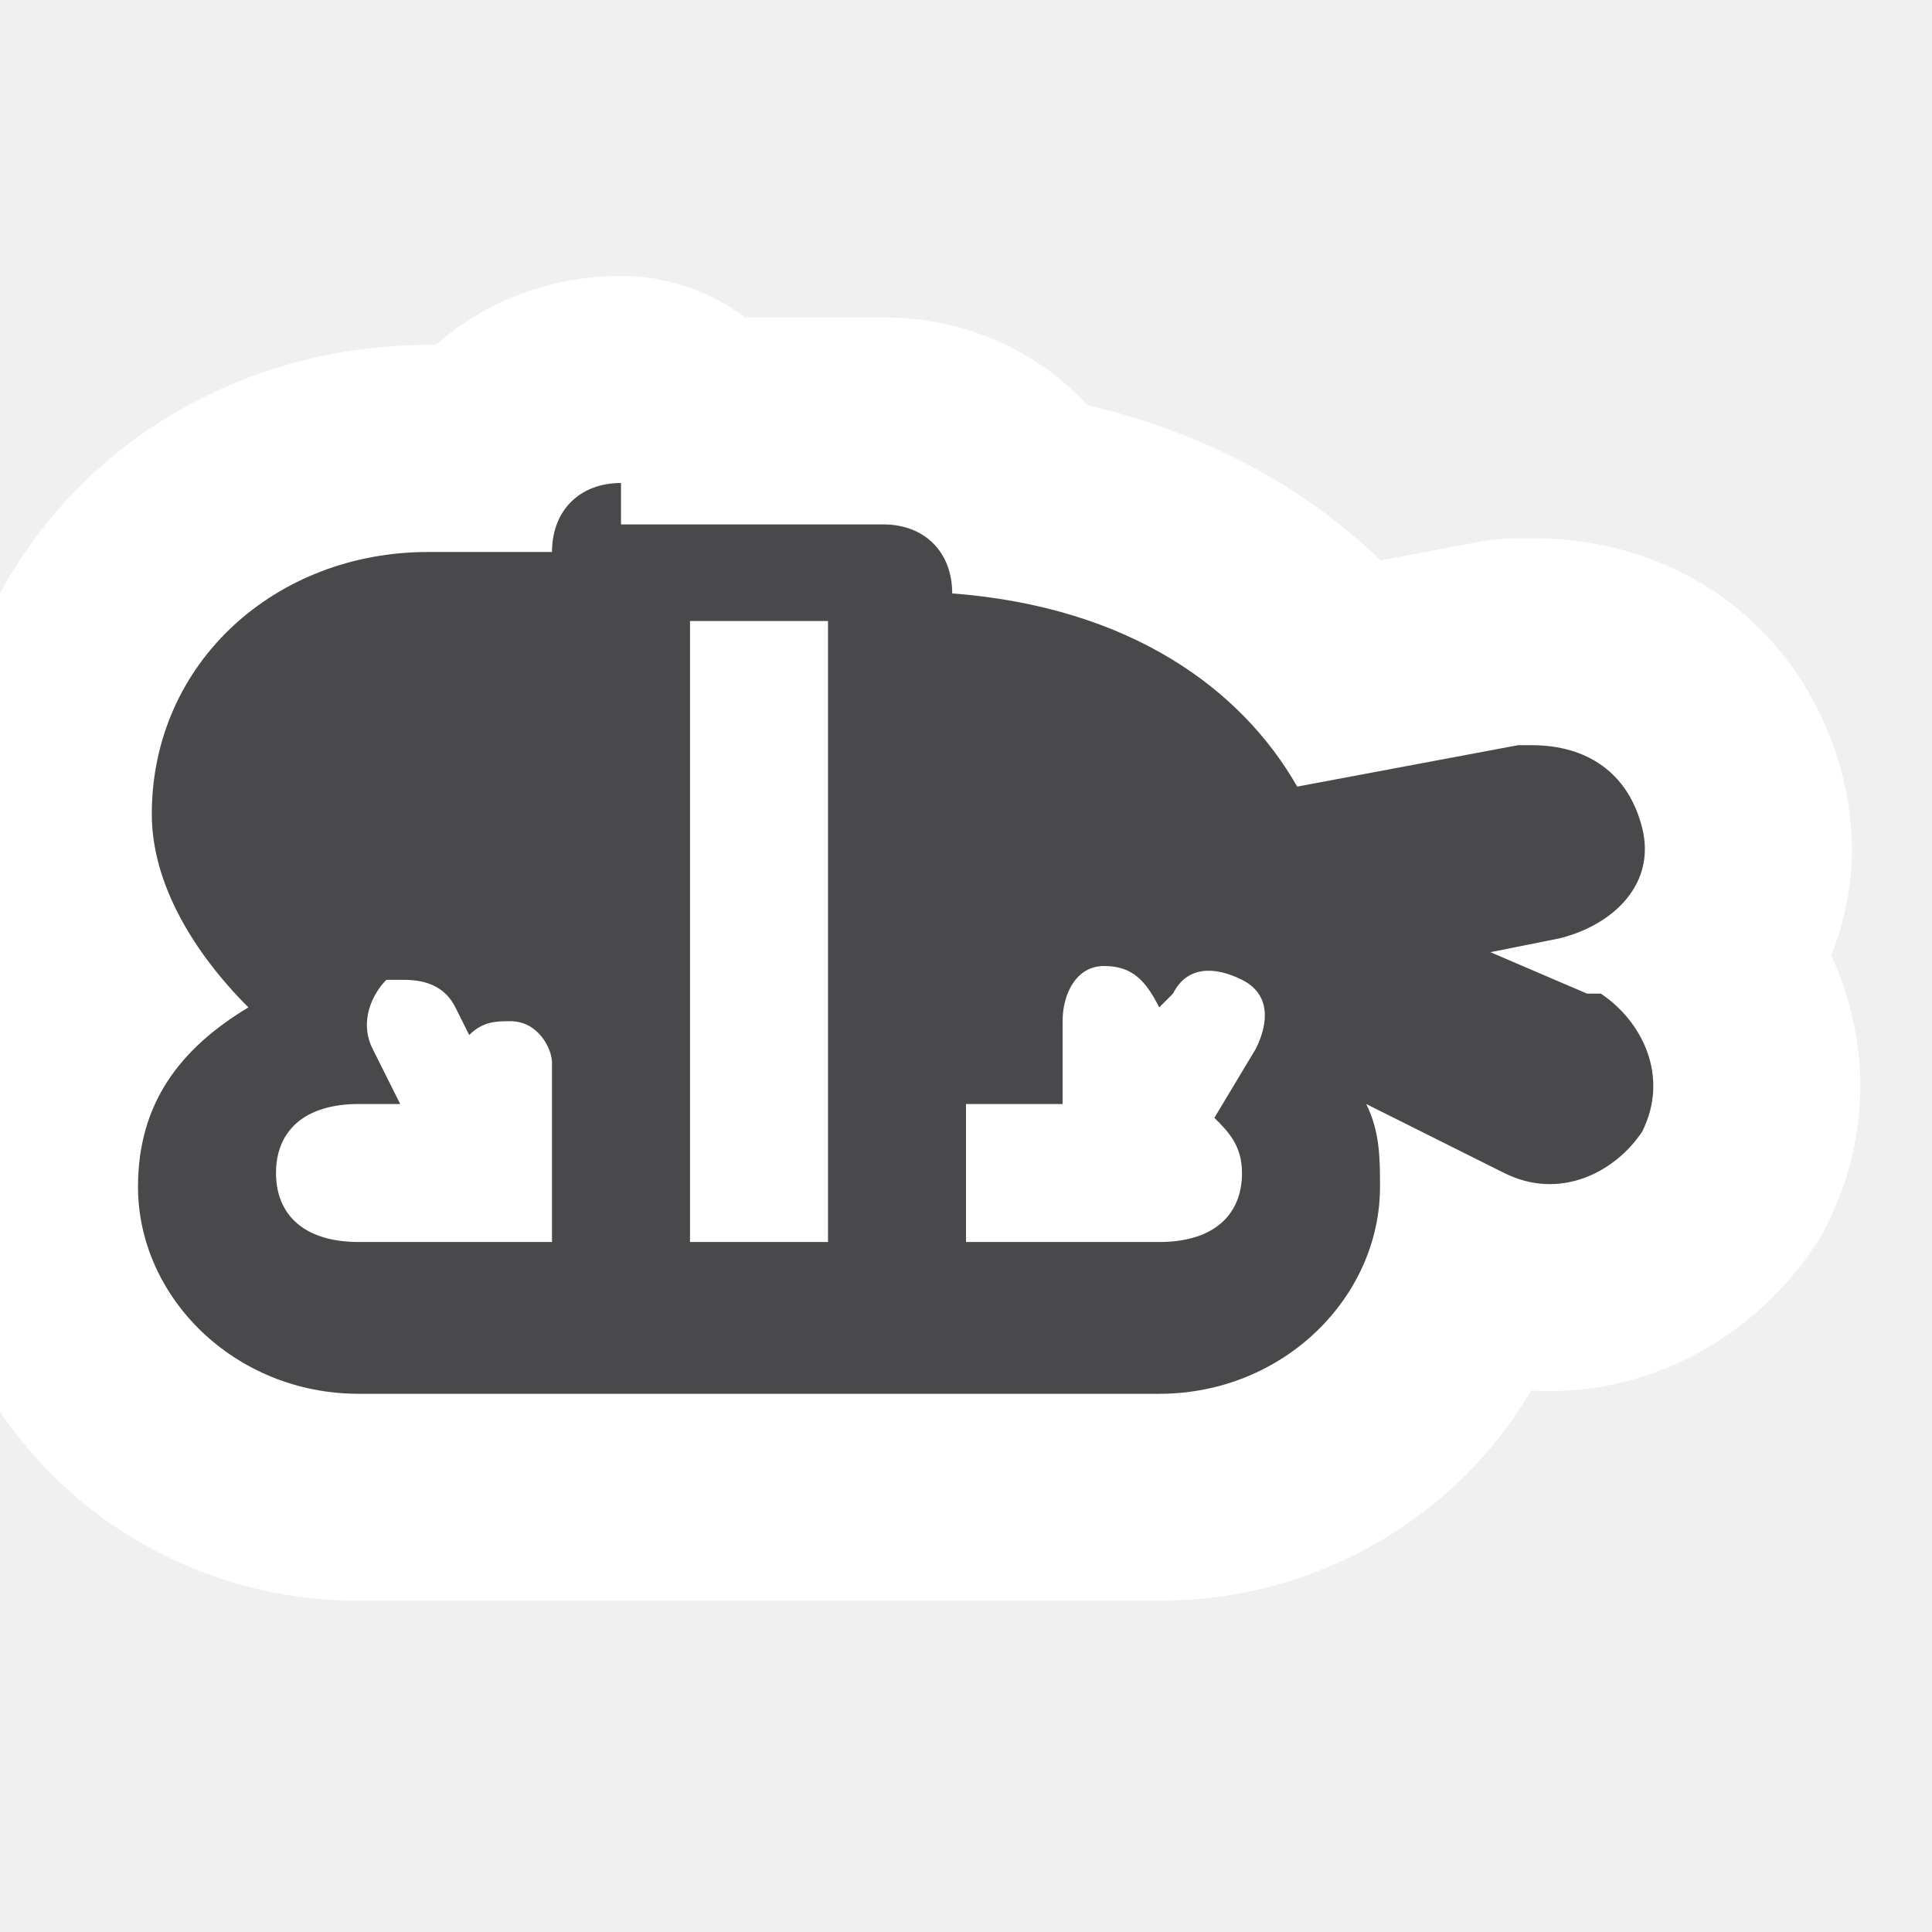
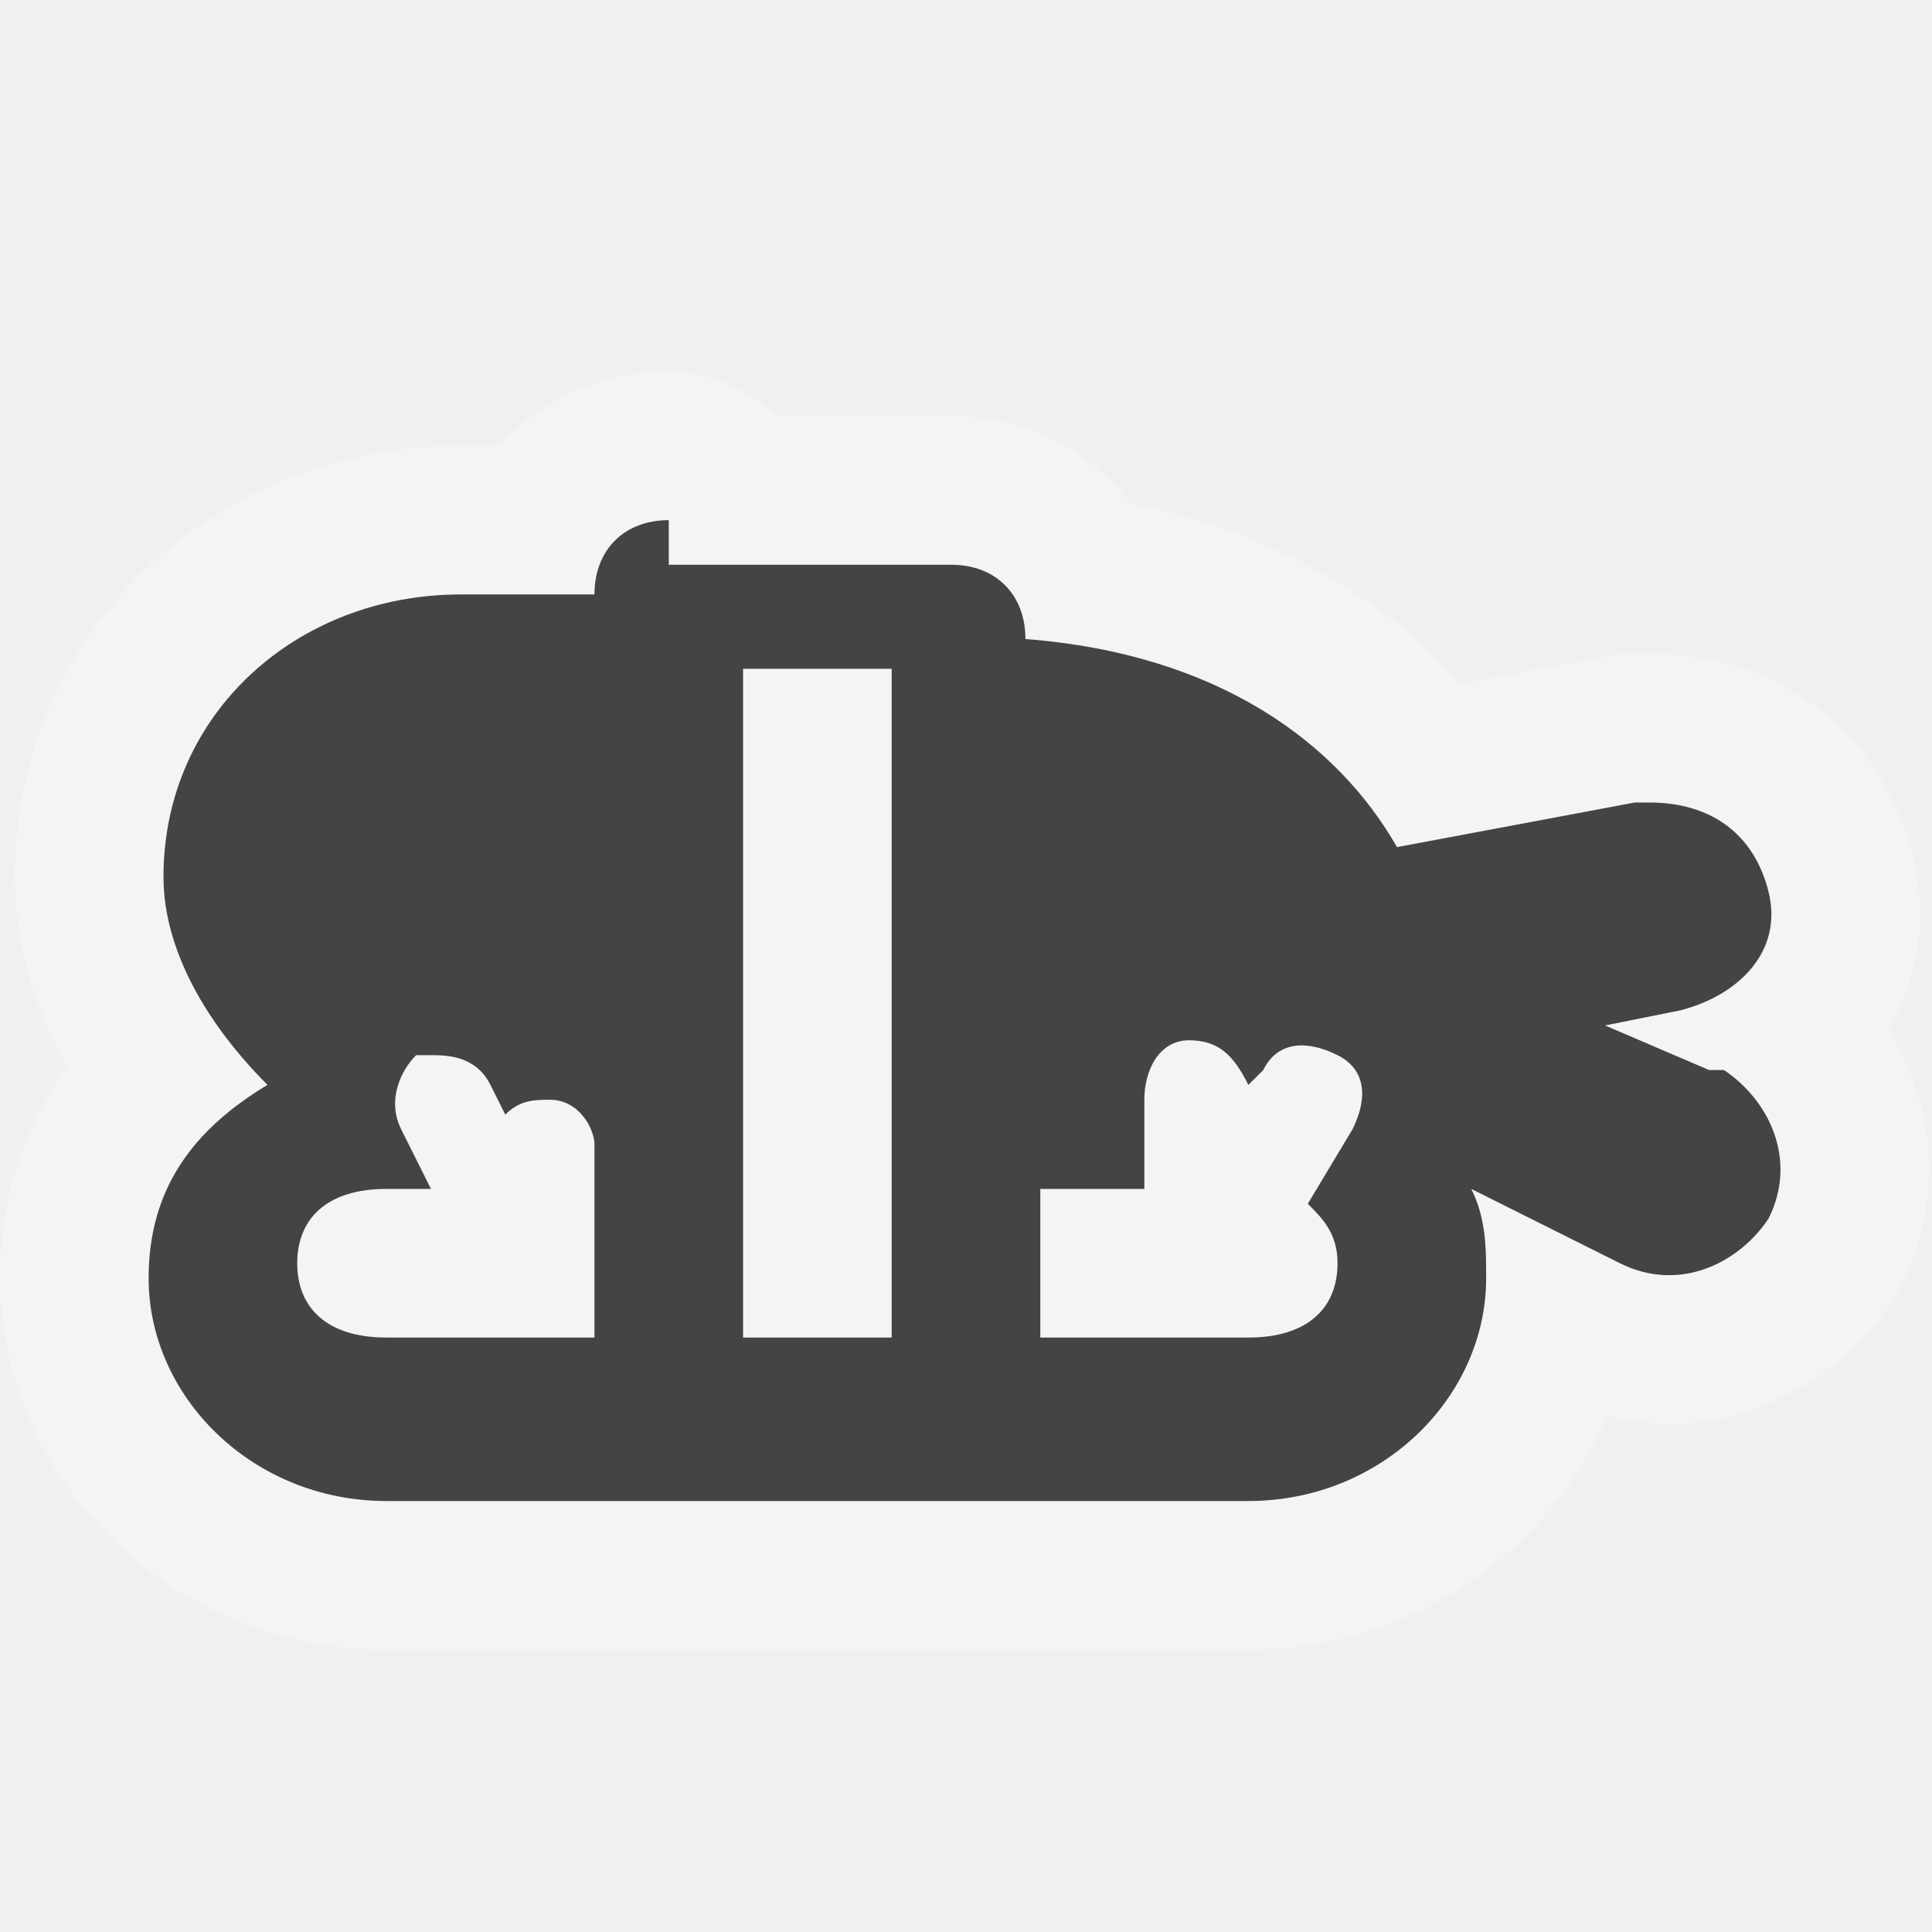
- <svg viewBox="-295 194 14 14" width="14" height="14" data-reactid=".0.1.1.$sushi-11=1svg102.0.0">
-   <path d="M-290.5,197.5c-0.3,0-0.5,0.2-0.5,0.5c0,0,0,0,0,0h-0.9c-1.1,0-2,0.8-2,1.9c0,0.5,0.3,1,0.7,1.4  c-0.5,0.3-0.8,0.7-0.8,1.3c0,0.8,0.7,1.5,1.6,1.5h1.9h2h1.9c0.9,0,1.6-0.7,1.6-1.5c0-0.2,0-0.4-0.1-0.6l1,0.5c0.4,0.2,0.8,0,1-0.3  c0.2-0.4,0-0.8-0.3-1c0,0,0,0-0.1,0l-0.7-0.3l0.5-0.1c0.4-0.1,0.7-0.4,0.6-0.8c-0.1-0.4-0.4-0.6-0.8-0.6c0,0,0,0,0,0  c0,0-0.1,0-0.1,0l-1.6,0.3c-0.4-0.7-1.2-1.3-2.5-1.4v0c0-0.3-0.2-0.5-0.5-0.5c0,0,0,0,0,0H-290.5z M-290,198.5h1v4.5h0v0h-1v0h0  V198.5z M-287,201c0.2,0,0.3,0.1,0.4,0.3l0.1-0.1c0.1-0.2,0.3-0.2,0.5-0.1s0.2,0.3,0.1,0.5l-0.3,0.5c0.1,0.1,0.2,0.2,0.2,0.4  c0,0.3-0.2,0.5-0.6,0.5h-1.4v-1h0.7v-0.6C-287.3,201.2-287.2,201-287,201z M-292.1,201.1c0.1,0,0.3,0,0.4,0.2l0.1,0.2  c0.1-0.1,0.2-0.1,0.3-0.1c0.2,0,0.3,0.2,0.3,0.3v0.8c0,0,0,0,0,0v0.5h-1.4c-0.4,0-0.6-0.2-0.6-0.5s0.2-0.5,0.6-0.5h0.3l-0.2-0.4  c-0.1-0.2,0-0.4,0.1-0.5C-292.2,201.1-292.2,201.1-292.1,201.1z" style="stroke-linejoin:round;stroke-miterlimit:4px;" fill="#fff" stroke="#fff" stroke-width="3" data-reactid=".0.1.1.$sushi-11=1svg102.0.0.2:$sushi-11=1svg-0-fill" />
-   <path fill="#49484a" d="M-290.5,197.5c-0.3,0-0.5,0.2-0.5,0.5c0,0,0,0,0,0h-0.9c-1.1,0-2,0.8-2,1.9c0,0.5,0.3,1,0.7,1.4  c-0.5,0.3-0.8,0.7-0.8,1.3c0,0.8,0.7,1.5,1.6,1.5h1.9h2h1.9c0.9,0,1.6-0.7,1.6-1.5c0-0.2,0-0.4-0.1-0.6l1,0.5c0.4,0.2,0.8,0,1-0.3  c0.2-0.4,0-0.8-0.3-1c0,0,0,0-0.1,0l-0.7-0.3l0.5-0.1c0.4-0.1,0.7-0.4,0.6-0.8c-0.1-0.4-0.4-0.6-0.8-0.6c0,0,0,0,0,0  c0,0-0.1,0-0.1,0l-1.6,0.3c-0.4-0.7-1.2-1.3-2.5-1.4v0c0-0.3-0.2-0.5-0.5-0.5c0,0,0,0,0,0H-290.5z M-290,198.5h1v4.5h0v0h-1v0h0  V198.5z M-287,201c0.2,0,0.3,0.1,0.4,0.3l0.1-0.1c0.1-0.2,0.3-0.2,0.5-0.1s0.2,0.3,0.1,0.5l-0.3,0.5c0.1,0.1,0.2,0.2,0.2,0.4  c0,0.3-0.2,0.5-0.6,0.5h-1.4v-1h0.7v-0.6C-287.3,201.2-287.2,201-287,201z M-292.1,201.1c0.1,0,0.3,0,0.4,0.2l0.1,0.2  c0.1-0.1,0.2-0.1,0.3-0.1c0.2,0,0.3,0.2,0.3,0.3v0.8c0,0,0,0,0,0v0.5h-1.4c-0.4,0-0.6-0.2-0.6-0.5s0.2-0.5,0.6-0.5h0.3l-0.2-0.4  c-0.1-0.2,0-0.4,0.1-0.5C-292.2,201.1-292.2,201.1-292.1,201.1z" data-reactid=".0.1.1.$sushi-11=1svg102.0.0.3:$sushi-11=1svg-0-fill" />
+ <svg viewBox="-295 194 13 13" width="13" height="13" data-reactid=".0.1.1.$sushi-11=1svg102.0.0">
+   <path d="M-290.5,197.5c-0.3,0-0.5,0.2-0.5,0.5c0,0,0,0,0,0h-0.9c-1.1,0-2,0.8-2,1.9c0,0.5,0.3,1,0.7,1.4  c-0.5,0.3-0.8,0.7-0.8,1.3c0,0.8,0.7,1.5,1.6,1.5h1.9h2h1.9c0.9,0,1.6-0.7,1.6-1.5c0-0.2,0-0.4-0.1-0.6l1,0.5c0.4,0.2,0.8,0,1-0.3  c0.2-0.4,0-0.8-0.3-1c0,0,0,0-0.1,0l-0.7-0.3l0.5-0.1c0.4-0.1,0.7-0.4,0.6-0.8c-0.1-0.4-0.4-0.6-0.8-0.6c0,0,0,0,0,0  c0,0-0.1,0-0.1,0l-1.6,0.3c-0.4-0.7-1.2-1.3-2.5-1.4v0c0-0.3-0.2-0.5-0.5-0.5c0,0,0,0,0,0H-290.5z M-290,198.5h1v4.5h0v0h-1v0h0  V198.5z M-287,201c0.2,0,0.3,0.1,0.4,0.3l0.1-0.1c0.1-0.2,0.3-0.2,0.5-0.1s0.2,0.3,0.1,0.5l-0.3,0.5c0.1,0.1,0.2,0.2,0.2,0.4  c0,0.3-0.2,0.5-0.6,0.5h-1.4v-1h0.7v-0.6C-287.3,201.2-287.2,201-287,201z M-292.1,201.1c0.1,0,0.3,0,0.4,0.2l0.1,0.2  c0.1-0.1,0.2-0.1,0.3-0.1c0.2,0,0.3,0.2,0.3,0.3v0.8c0,0,0,0,0,0v0.5h-1.4c-0.4,0-0.6-0.2-0.6-0.5s0.2-0.5,0.6-0.5h0.3l-0.2-0.4  c-0.1-0.2,0-0.4,0.1-0.5C-292.2,201.1-292.2,201.1-292.1,201.1z" style="stroke-linejoin:round;stroke-miterlimit:4px;" fill="#ffffff" stroke="#ffffff" stroke-width="2" opacity="0.3" data-reactid=".0.1.1.$sushi-11=1svg102.0.0.2:$sushi-11=1svg-0-fill" />
+   <path fill="#444" d="M-290.5,197.5c-0.3,0-0.5,0.2-0.5,0.5c0,0,0,0,0,0h-0.9c-1.1,0-2,0.8-2,1.9c0,0.5,0.3,1,0.7,1.4  c-0.5,0.3-0.8,0.7-0.8,1.3c0,0.8,0.7,1.5,1.6,1.5h1.9h2h1.9c0.9,0,1.6-0.7,1.6-1.5c0-0.2,0-0.4-0.1-0.6l1,0.5c0.4,0.2,0.8,0,1-0.3  c0.2-0.4,0-0.8-0.3-1c0,0,0,0-0.1,0l-0.7-0.3l0.5-0.1c0.4-0.1,0.7-0.4,0.6-0.8c-0.1-0.4-0.4-0.6-0.8-0.6c0,0,0,0,0,0  c0,0-0.1,0-0.1,0l-1.6,0.3c-0.4-0.7-1.2-1.3-2.5-1.4v0c0-0.3-0.2-0.5-0.5-0.5c0,0,0,0,0,0H-290.5z M-290,198.5h1v4.5h0v0h-1v0h0  V198.5z M-287,201c0.2,0,0.3,0.1,0.4,0.3l0.1-0.1c0.1-0.2,0.3-0.2,0.5-0.1s0.2,0.3,0.1,0.5l-0.3,0.5c0.1,0.1,0.2,0.2,0.2,0.4  c0,0.3-0.2,0.5-0.6,0.5h-1.4v-1h0.7v-0.6C-287.3,201.2-287.2,201-287,201z M-292.1,201.1c0.1,0,0.3,0,0.4,0.2l0.1,0.2  c0.1-0.1,0.2-0.1,0.3-0.1c0.2,0,0.3,0.2,0.3,0.3v0.8c0,0,0,0,0,0v0.5h-1.4c-0.4,0-0.6-0.2-0.6-0.5s0.2-0.5,0.6-0.5h0.3l-0.2-0.4  c-0.1-0.2,0-0.4,0.1-0.5C-292.2,201.1-292.2,201.1-292.1,201.1z" data-reactid=".0.1.1.$sushi-11=1svg102.0.0.3:$sushi-11=1svg-0-fill" />
</svg>
